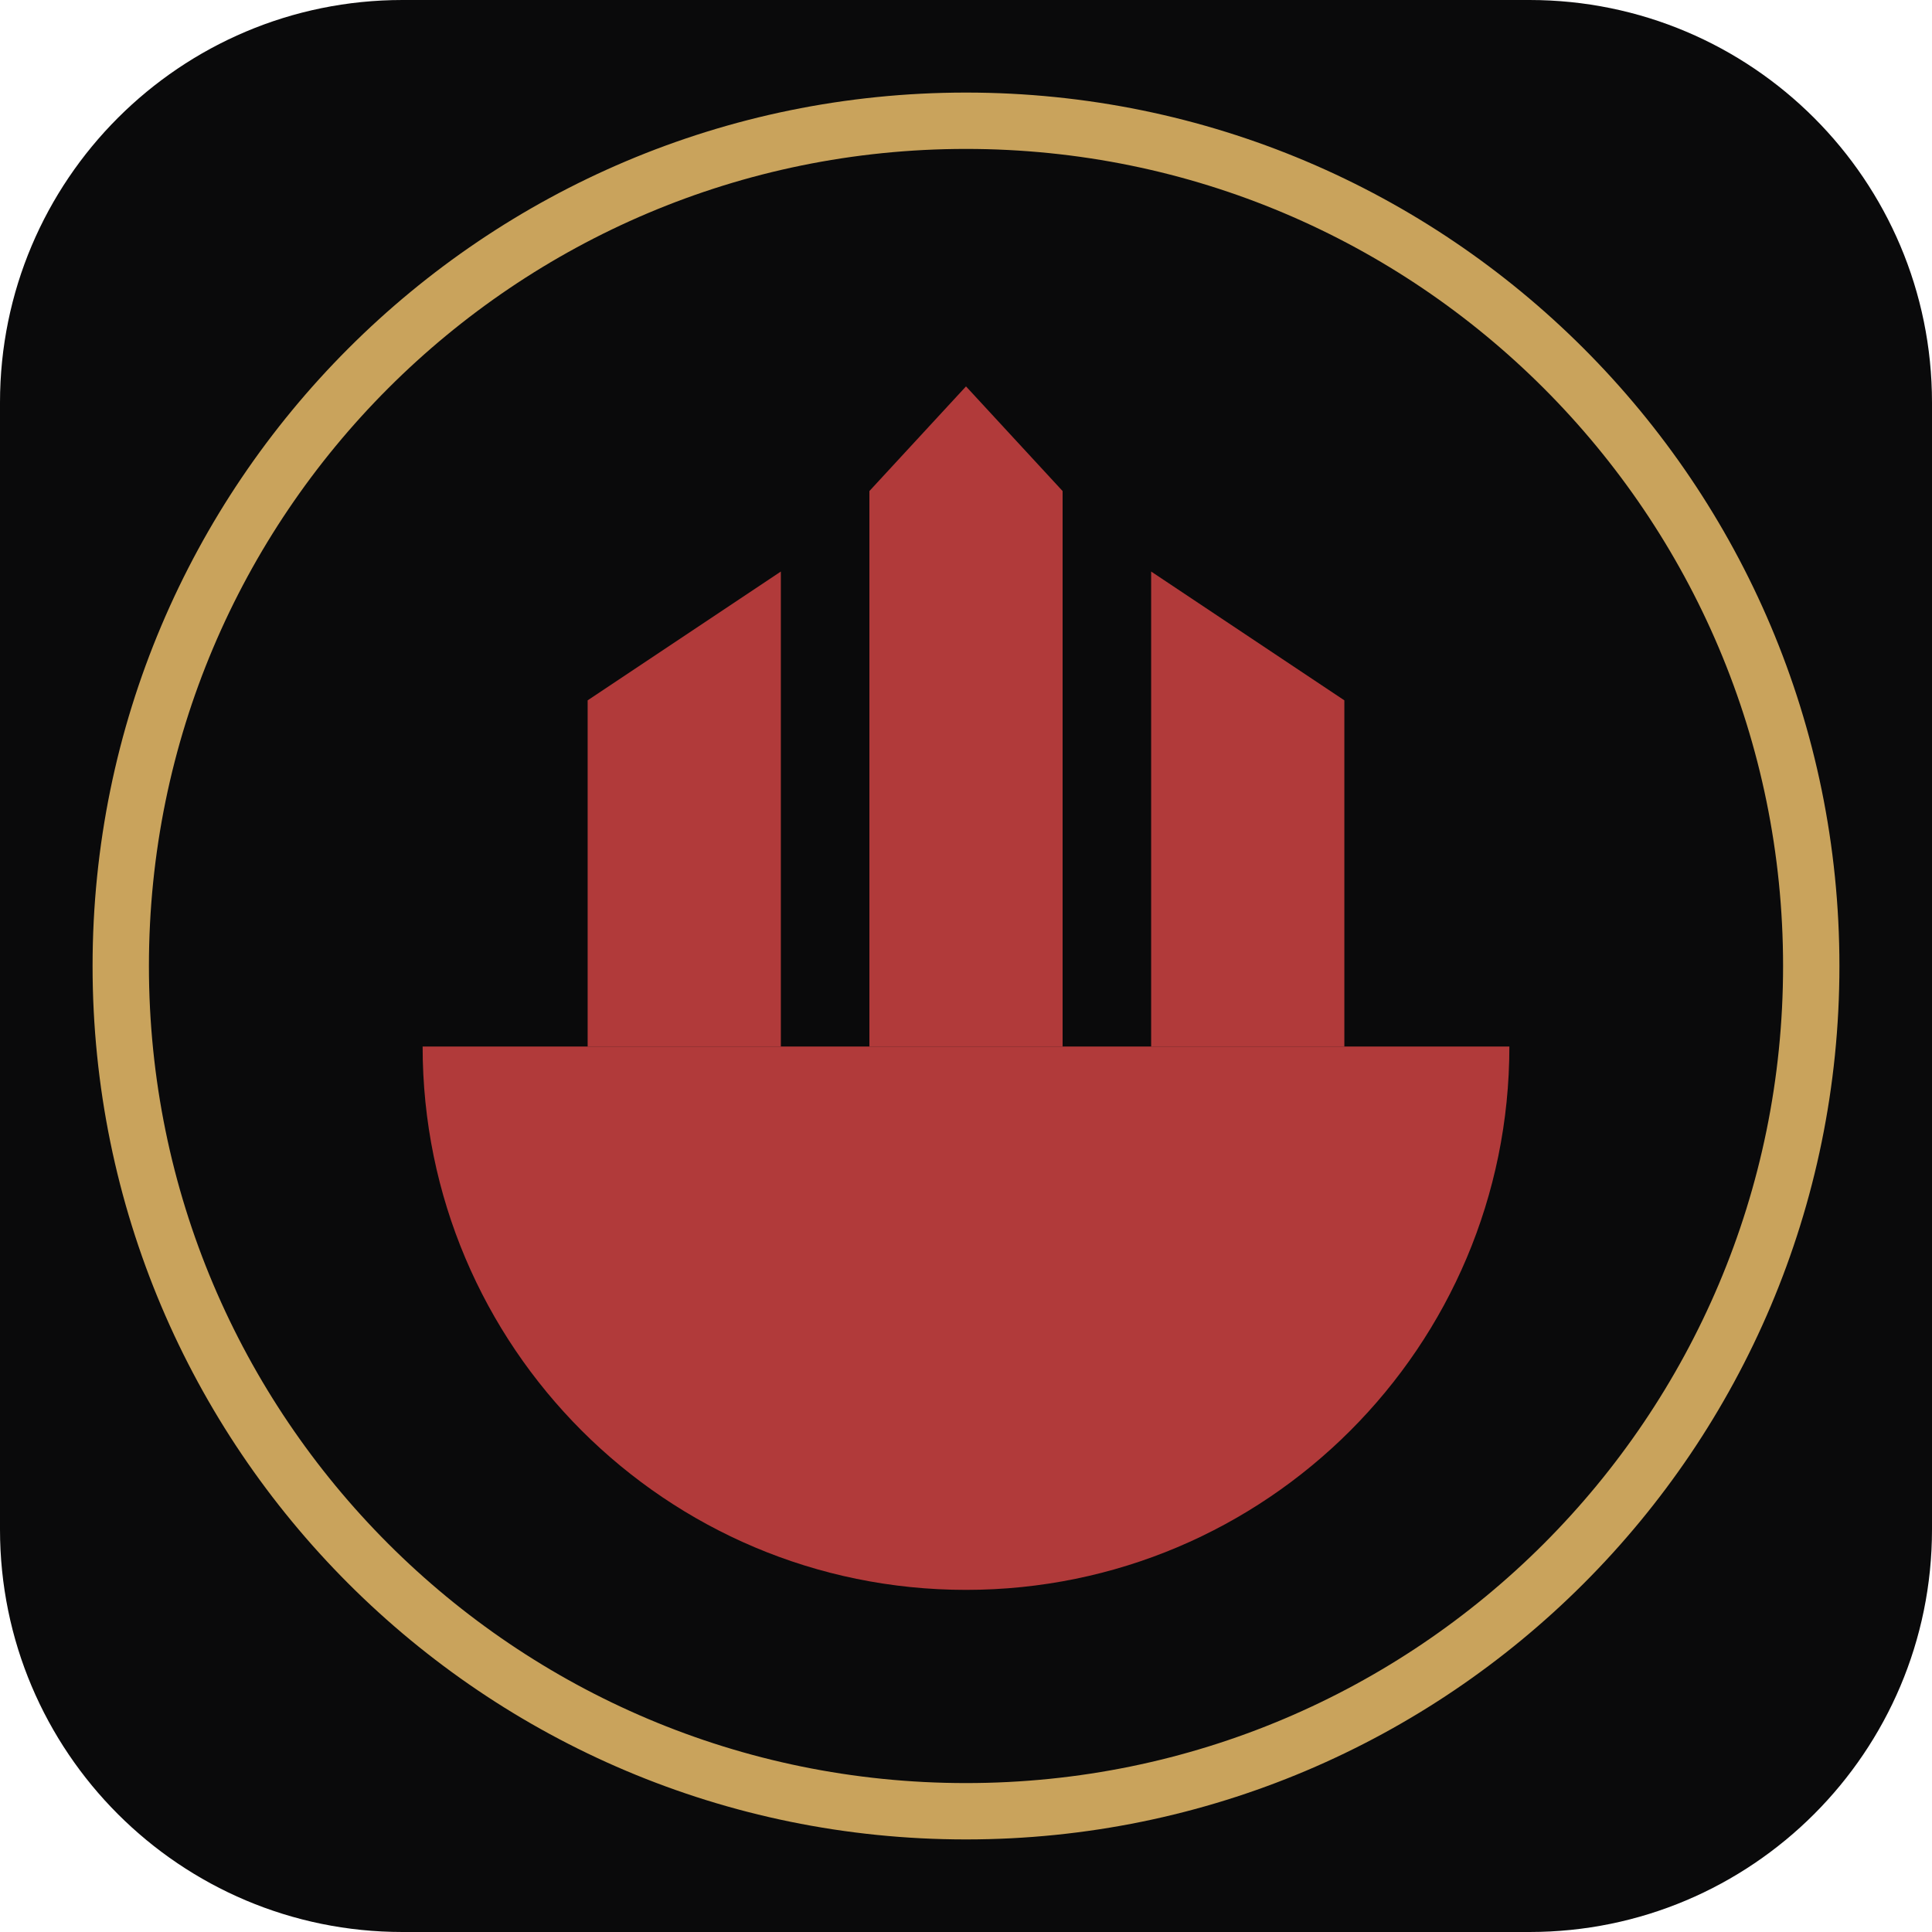
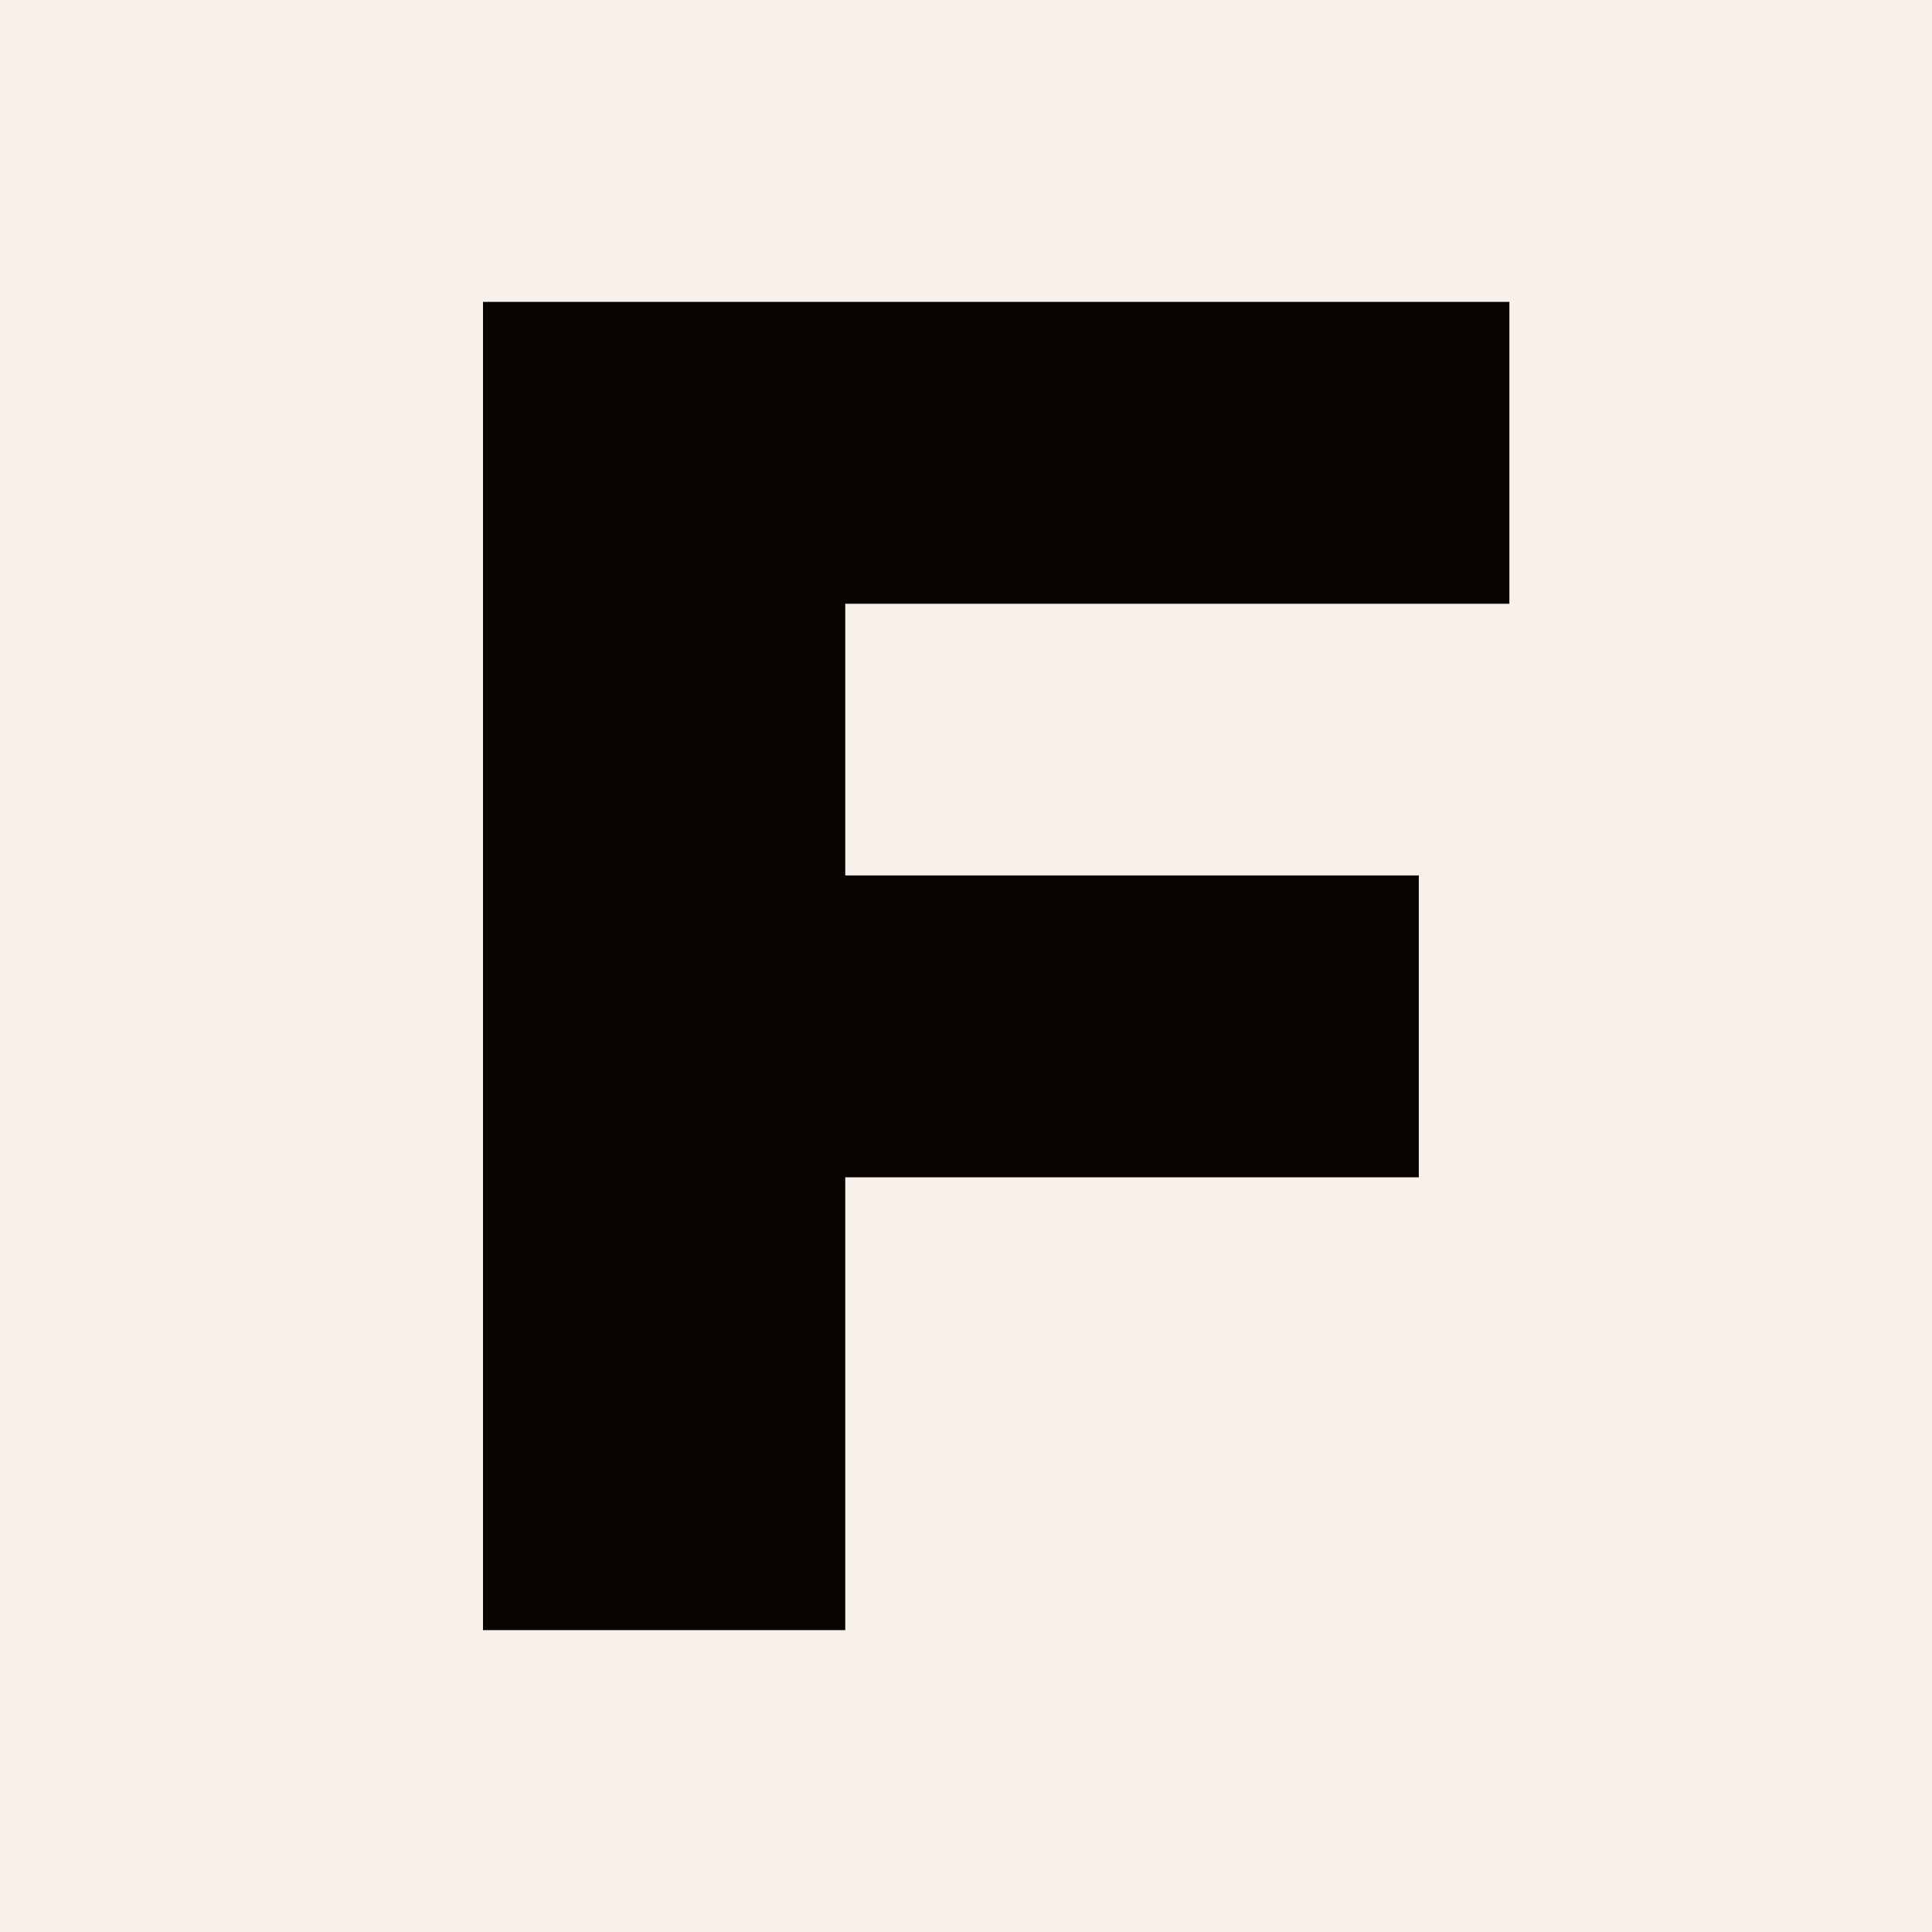
- <svg xmlns="http://www.w3.org/2000/svg" viewBox="0 0 48 48">
-   <rect width="48" height="48" rx="10" fill="#0a0a0b" />
-   <circle cx="24" cy="24" r="21" fill="none" stroke="#c9a35c" stroke-width="1.4" />
-   <g fill="#b13a3a">
-     <path d="M10.5 26 A13.5 13.5 0 0 0 37.5 26 Z" />
-     <path d="M21.6 26 V12.2 L24 9.6 L26.4 12.2 V26 Z" />
-     <path d="M14.6 26 V17.4 L19.4 14.2 V26 Z" />
-     <path d="M33.4 26 V17.4 L28.6 14.2 V26 Z" />
-   </g>
+ <svg xmlns="http://www.w3.org/2000/svg" viewBox="0 0 64 64">
+   <rect width="64" height="64" fill="#f7f1ea" />
+   <path fill="#090301" d="M16 10h34v10H28v9h19v10H28v15H16z" />
</svg>
